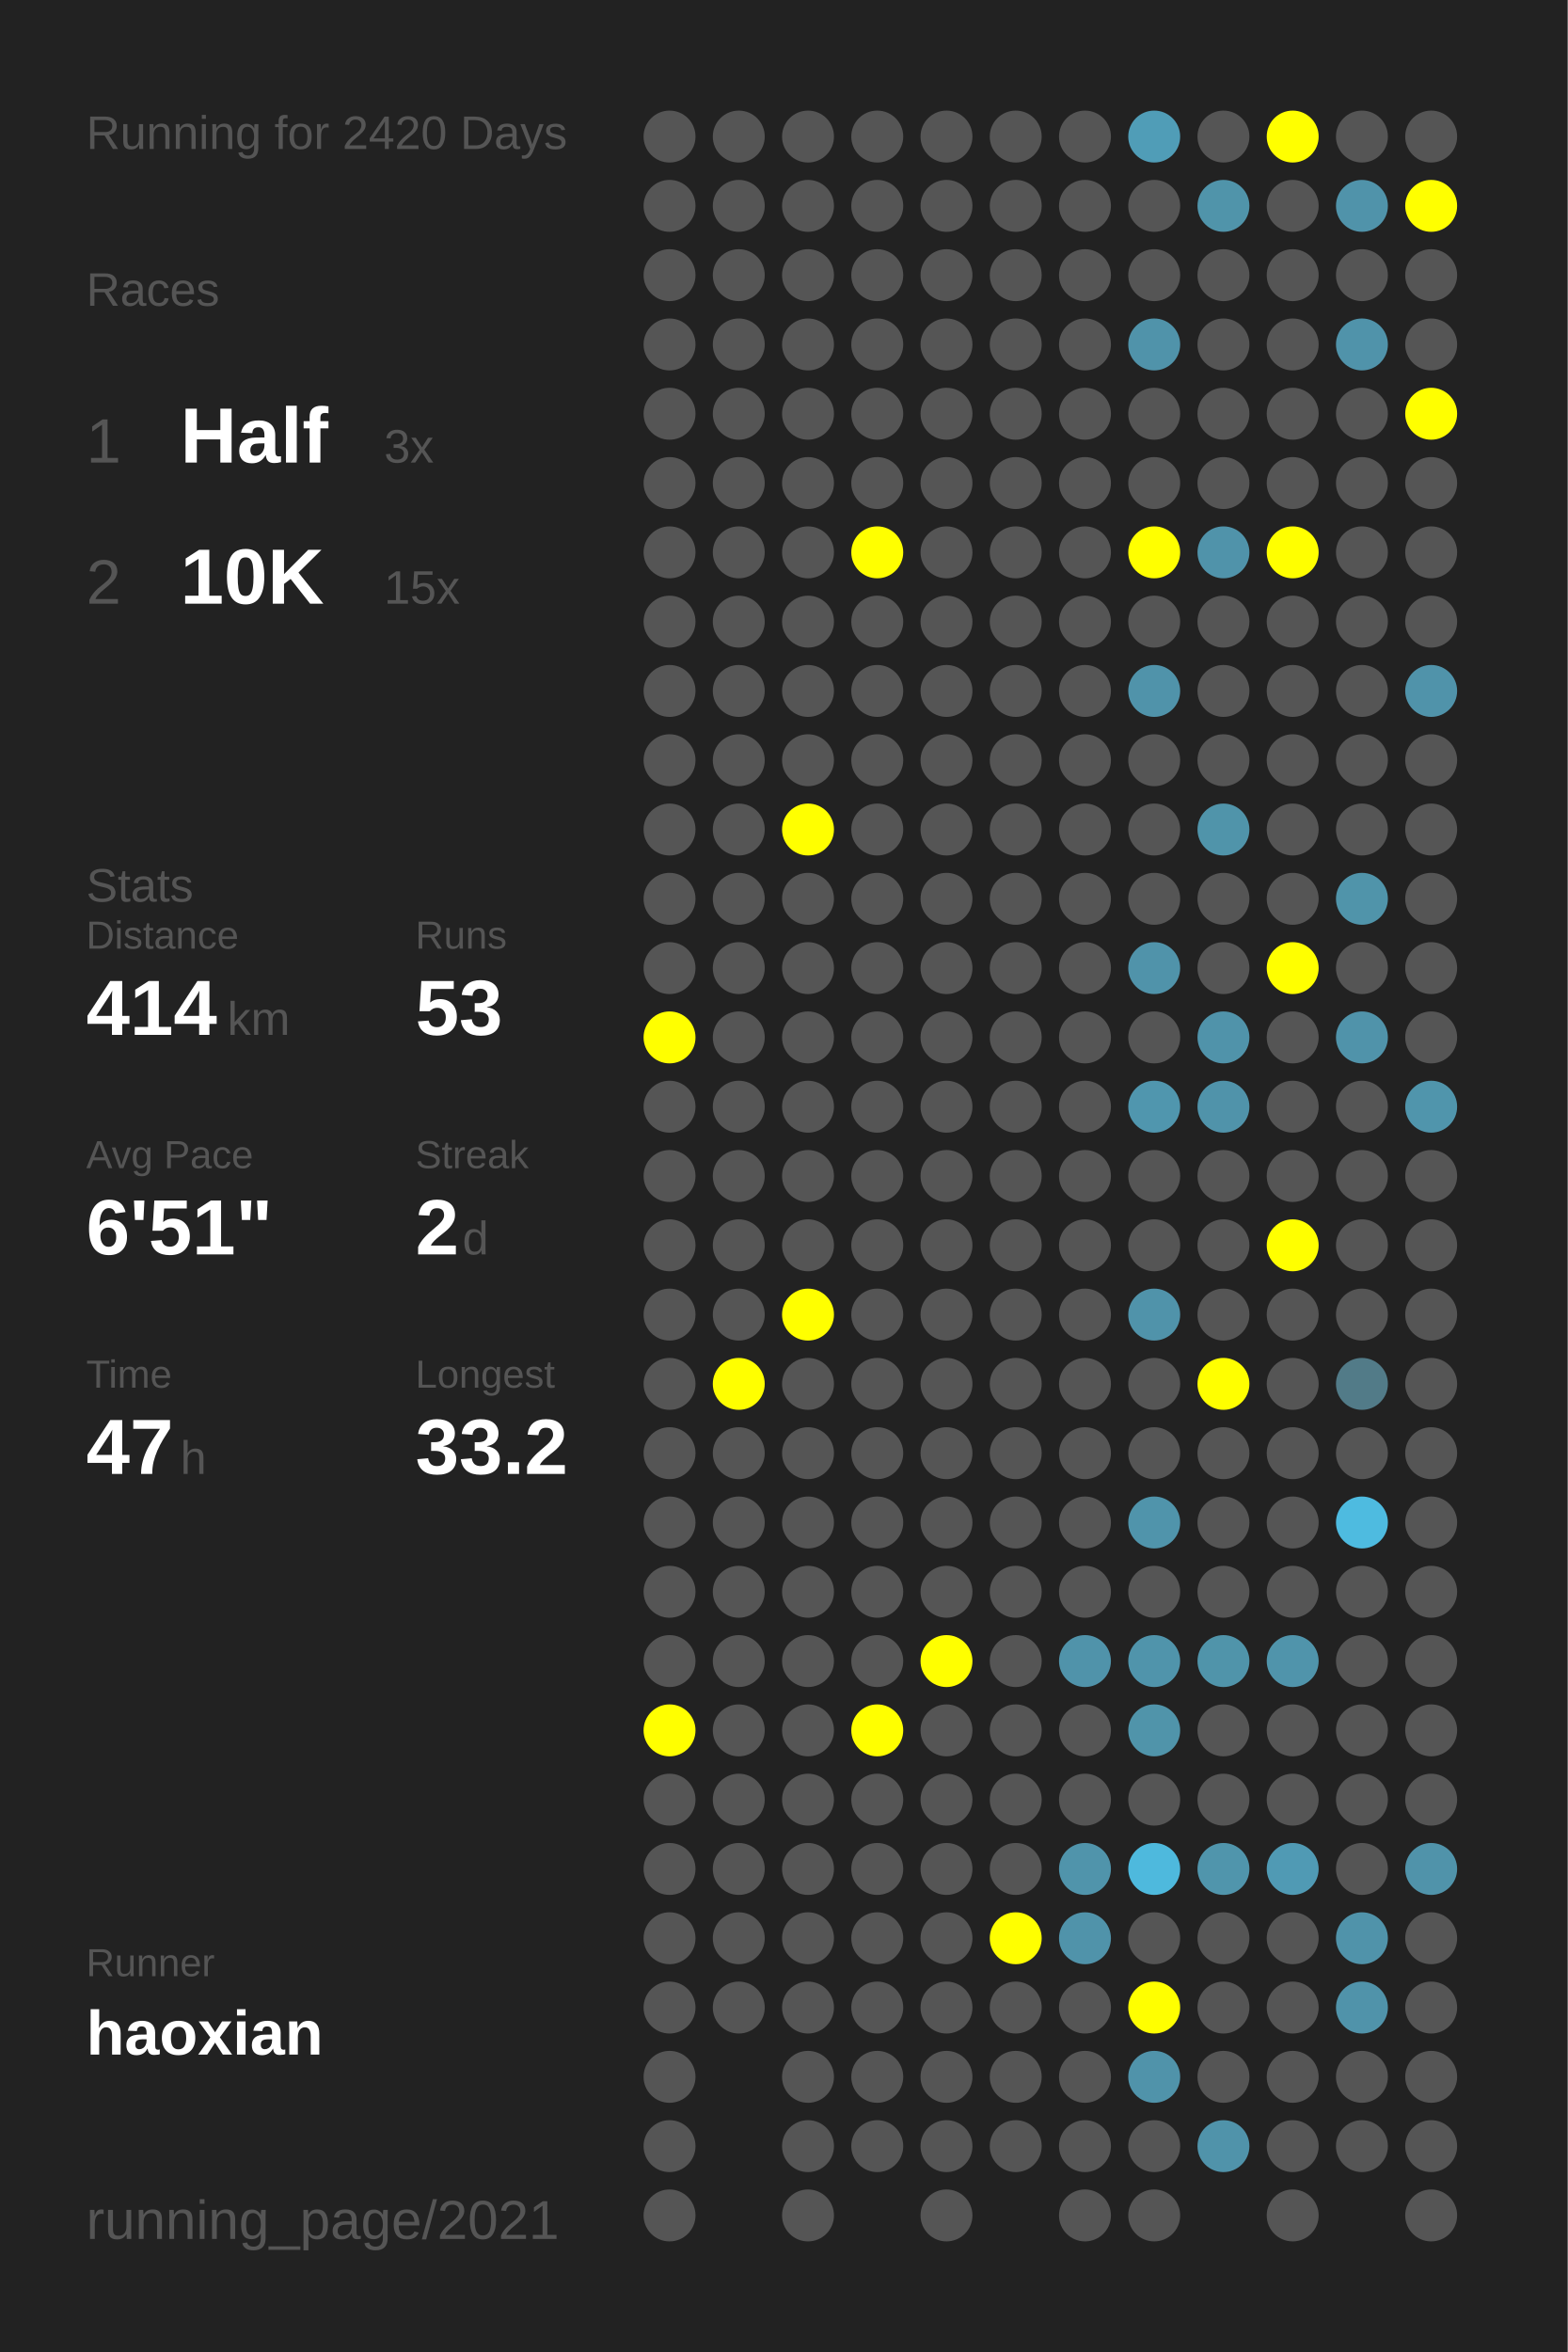
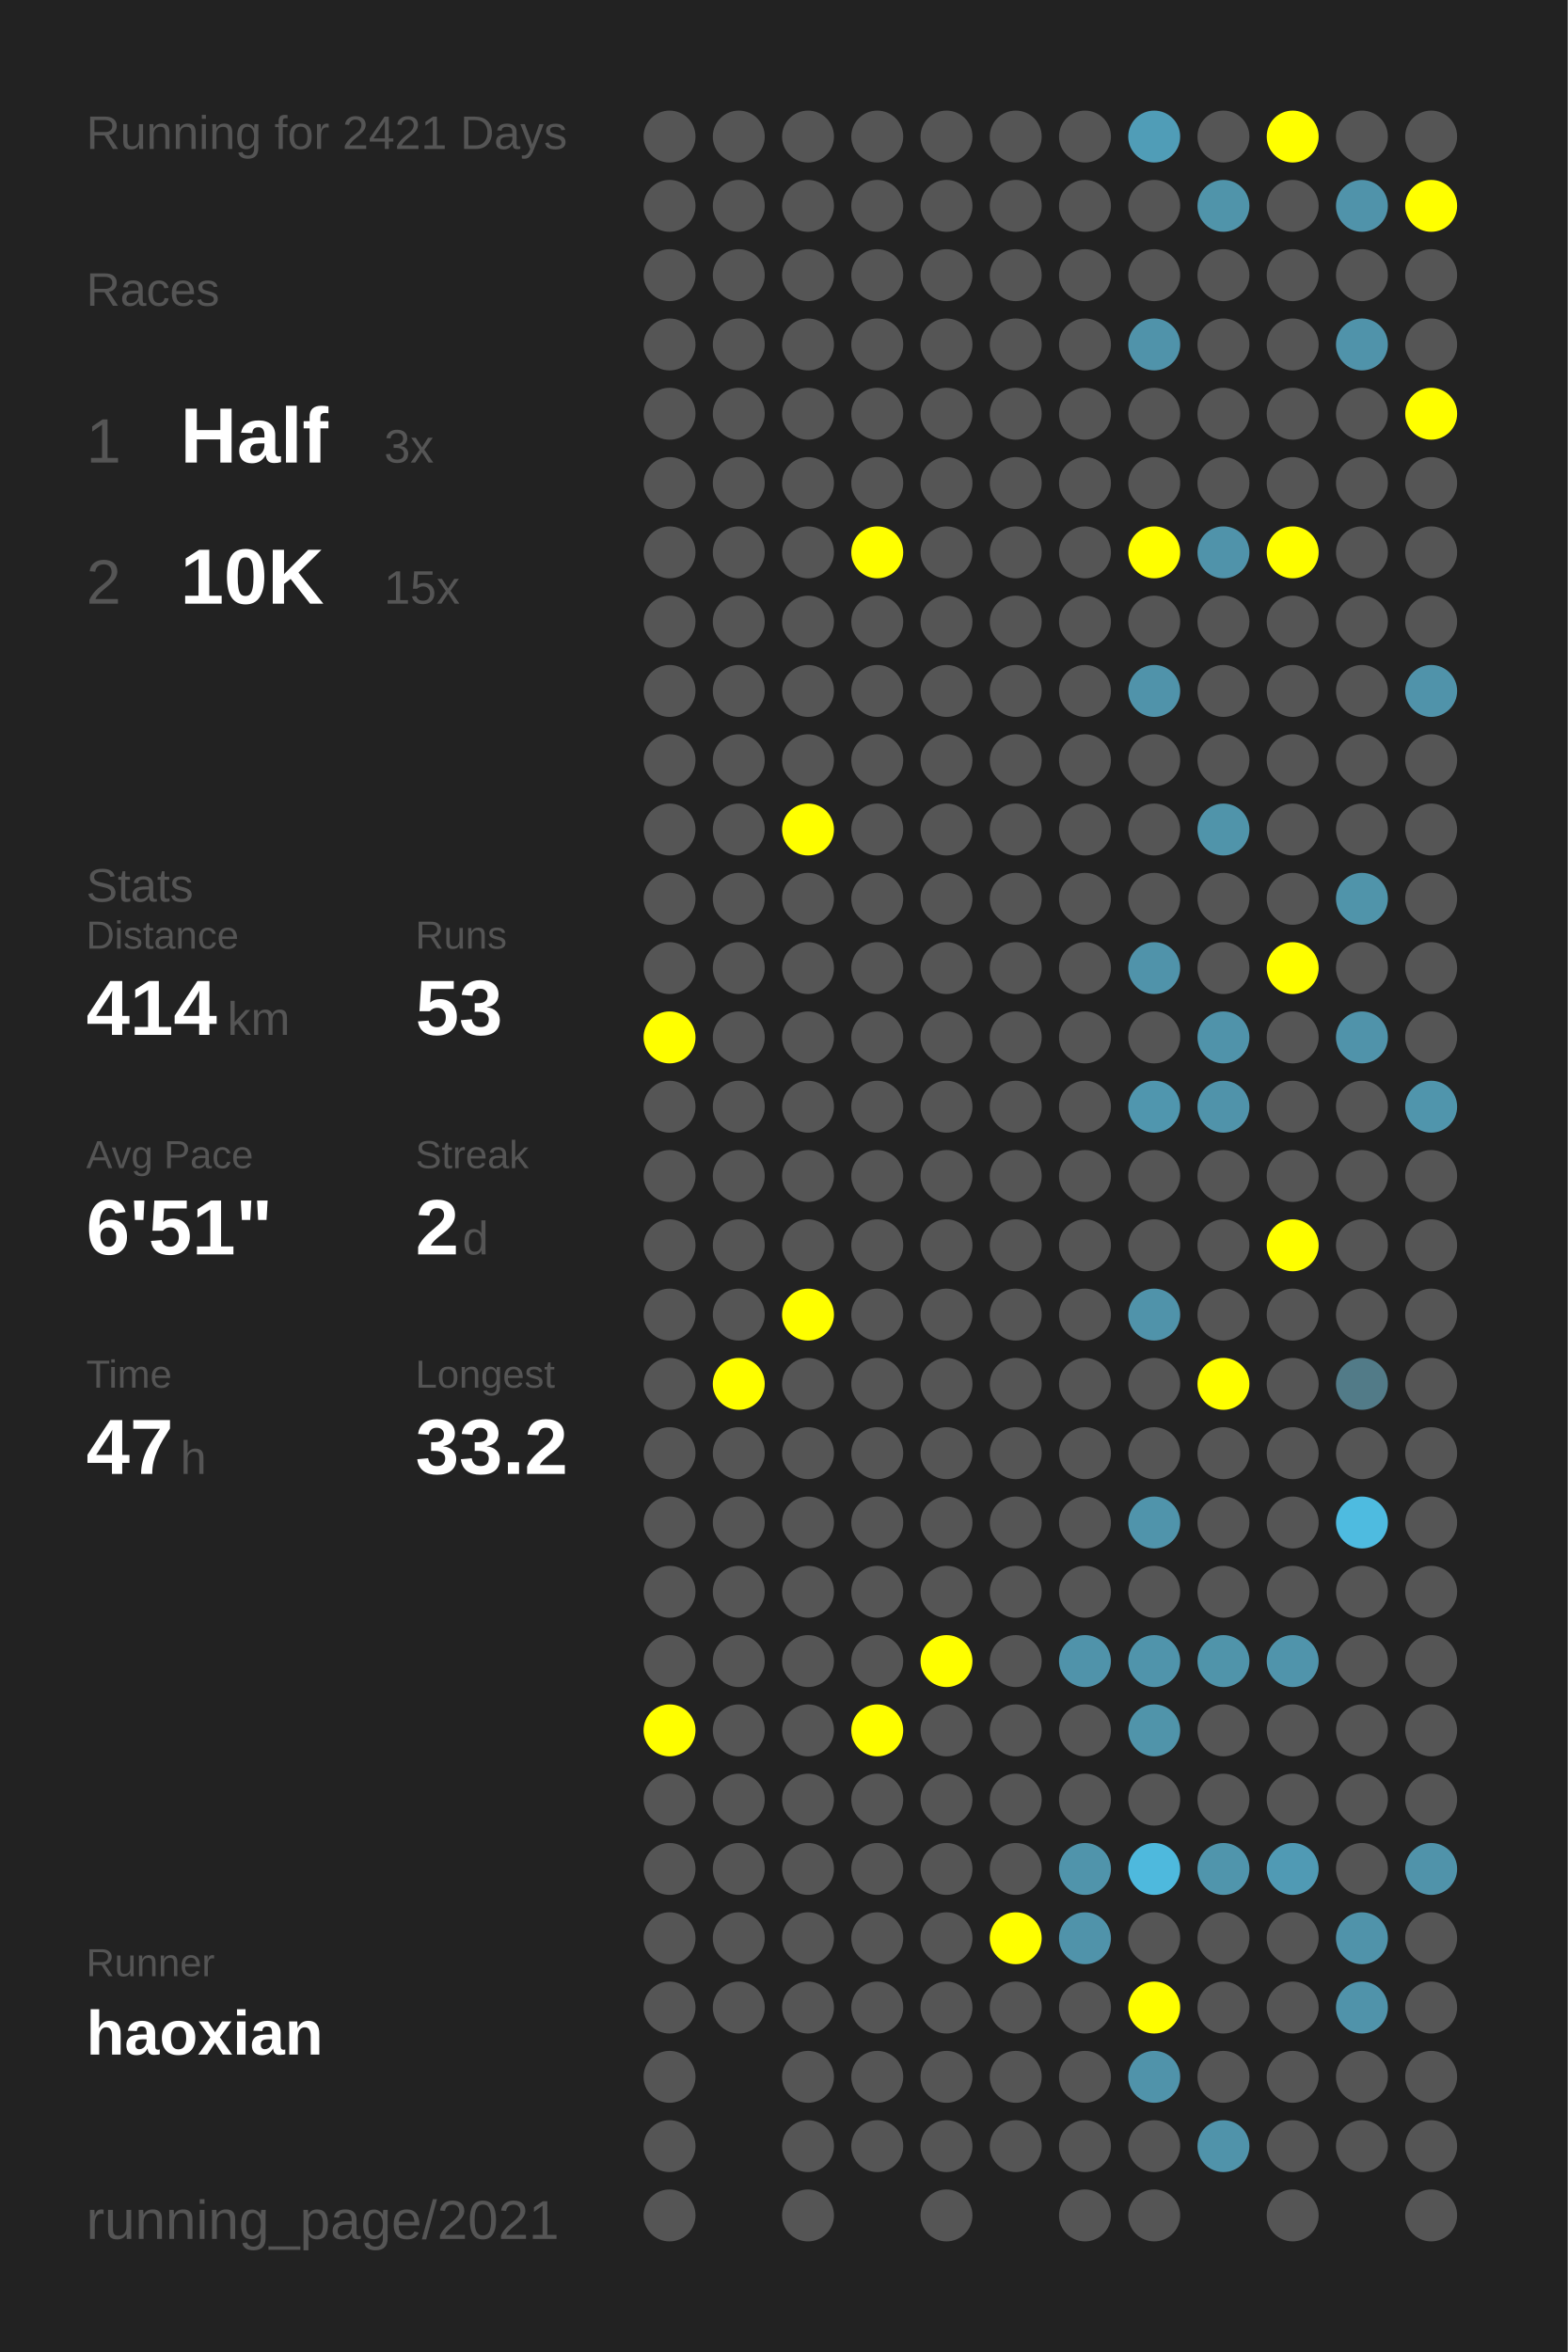
<svg xmlns="http://www.w3.org/2000/svg" baseProfile="full" height="300mm" version="1.1" viewBox="0,0,200,300" width="200mm">
  <defs />
  <rect fill="#222222" height="300" width="200" x="0" y="0" />
-   <text fill="#555555" style="font-size:6px; font-family:Arial;" x="11" y="19">Running for 2420 Days</text>
+   <text fill="#555555" style="font-size:6px; font-family:Arial;" x="11" y="19">Running for 2421 Days</text>
  <text fill="#555555" style="font-size:6px; font-family:Arial;" x="11" y="39">Races</text>
  <text fill="#555555" style="font-size:8px; font-family:Arial;" x="11" y="59">1</text>
  <text fill="#FFFFFF" style="font-size:10px; font-family:Arial; font-weight:bold;" x="23" y="59">Half</text>
  <text fill="#555555" style="font-size:6px; font-family:Arial;" x="49" y="59">3x</text>
  <text fill="#555555" style="font-size:8px; font-family:Arial;" x="11" y="77">2</text>
  <text fill="#FFFFFF" style="font-size:10px; font-family:Arial; font-weight:bold;" x="23" y="77">10K</text>
  <text fill="#555555" style="font-size:6px; font-family:Arial;" x="49" y="77">15x</text>
  <text fill="#555555" style="font-size:6px; font-family:Arial;" x="11" y="115">Stats</text>
  <text fill="#555555" style="font-size:5px; font-family:Arial;" x="11" y="121">Distance</text>
  <text fill="#FFFFFF" style="font-size:10px; font-family:Arial; font-weight:bold;" x="11" y="132">414</text>
  <text fill="#555555" style="font-size:6px; font-family:Arial;" x="29" y="132">km</text>
  <text fill="#555555" style="font-size:5px; font-family:Arial;" x="53" y="121">Runs</text>
  <text fill="#FFFFFF" style="font-size:10px; font-family:Arial; font-weight:bold;" x="53" y="132">53</text>
  <text fill="#555555" style="font-size:5px; font-family:Arial;" x="11" y="149">Avg Pace</text>
  <text fill="#FFFFFF" style="font-size:10px; font-family:Arial; font-weight:bold;" x="11" y="160">6'51"</text>
  <text fill="#555555" style="font-size:5px; font-family:Arial;" x="53" y="149">Streak</text>
  <text fill="#FFFFFF" style="font-size:10px; font-family:Arial; font-weight:bold;" x="53" y="160">2</text>
  <text fill="#555555" style="font-size:6px; font-family:Arial;" x="59" y="160">d</text>
  <text fill="#555555" style="font-size:5px; font-family:Arial;" x="11" y="177">Time</text>
  <text fill="#FFFFFF" style="font-size:10px; font-family:Arial; font-weight:bold;" x="11" y="188">47</text>
  <text fill="#555555" style="font-size:6px; font-family:Arial;" x="23" y="188">h</text>
  <text fill="#555555" style="font-size:5px; font-family:Arial;" x="53" y="177">Longest</text>
  <text fill="#FFFFFF" style="font-size:10px; font-family:Arial; font-weight:bold;" x="53" y="188">33.2</text>
  <text fill="#555555" style="font-size:5px; font-family:Arial;" x="11" y="252.065">Runner</text>
  <text fill="#FFFFFF" style="font-size:8px; font-family:Arial; font-weight:bold;" x="11" y="262.065">haoxian</text>
  <text fill="#555555" style="font-size:7px; font-family:Arial;" x="11" y="285.581">running_page/2021</text>
  <circle cx="85.417" cy="17.419" fill="#555555" r="3.312" />
  <circle cx="85.417" cy="26.258" fill="#555555" r="3.312" />
  <circle cx="85.417" cy="35.097" fill="#555555" r="3.312" />
  <circle cx="85.417" cy="43.935" fill="#555555" r="3.312" />
  <circle cx="85.417" cy="52.774" fill="#555555" r="3.312" />
  <circle cx="85.417" cy="61.613" fill="#555555" r="3.312" />
  <circle cx="85.417" cy="70.452" fill="#555555" r="3.312" />
  <circle cx="85.417" cy="79.29" fill="#555555" r="3.312" />
  <circle cx="85.417" cy="88.129" fill="#555555" r="3.312" />
  <circle cx="85.417" cy="96.968" fill="#555555" r="3.312" />
  <circle cx="85.417" cy="105.806" fill="#555555" r="3.312" />
  <circle cx="85.417" cy="114.645" fill="#555555" r="3.312" />
  <circle cx="85.417" cy="123.484" fill="#555555" r="3.312" />
  <circle cx="85.417" cy="132.323" fill="#FFFF00" r="3.312" />
  <circle cx="85.417" cy="141.161" fill="#555555" r="3.312" />
  <circle cx="85.417" cy="150" fill="#555555" r="3.312" />
  <circle cx="85.417" cy="158.839" fill="#555555" r="3.312" />
  <circle cx="85.417" cy="167.677" fill="#555555" r="3.312" />
  <circle cx="85.417" cy="176.516" fill="#555555" r="3.312" />
  <circle cx="85.417" cy="185.355" fill="#555555" r="3.312" />
  <circle cx="85.417" cy="194.194" fill="#555555" r="3.312" />
  <circle cx="85.417" cy="203.032" fill="#555555" r="3.312" />
  <circle cx="85.417" cy="211.871" fill="#555555" r="3.312" />
  <circle cx="85.417" cy="220.71" fill="#FFFF00" r="3.312" />
  <circle cx="85.417" cy="229.548" fill="#555555" r="3.312" />
  <circle cx="85.417" cy="238.387" fill="#555555" r="3.312" />
  <circle cx="85.417" cy="247.226" fill="#555555" r="3.312" />
  <circle cx="85.417" cy="256.065" fill="#555555" r="3.312" />
  <circle cx="85.417" cy="264.903" fill="#555555" r="3.312" />
  <circle cx="85.417" cy="273.742" fill="#555555" r="3.312" />
  <circle cx="85.417" cy="282.581" fill="#555555" r="3.312" />
  <circle cx="94.25" cy="17.419" fill="#555555" r="3.312" />
  <circle cx="94.25" cy="26.258" fill="#555555" r="3.312" />
  <circle cx="94.25" cy="35.097" fill="#555555" r="3.312" />
  <circle cx="94.25" cy="43.935" fill="#555555" r="3.312" />
  <circle cx="94.25" cy="52.774" fill="#555555" r="3.312" />
  <circle cx="94.25" cy="61.613" fill="#555555" r="3.312" />
  <circle cx="94.25" cy="70.452" fill="#555555" r="3.312" />
  <circle cx="94.25" cy="79.29" fill="#555555" r="3.312" />
  <circle cx="94.25" cy="88.129" fill="#555555" r="3.312" />
  <circle cx="94.25" cy="96.968" fill="#555555" r="3.312" />
  <circle cx="94.25" cy="105.806" fill="#555555" r="3.312" />
  <circle cx="94.25" cy="114.645" fill="#555555" r="3.312" />
  <circle cx="94.25" cy="123.484" fill="#555555" r="3.312" />
  <circle cx="94.25" cy="132.323" fill="#555555" r="3.312" />
  <circle cx="94.25" cy="141.161" fill="#555555" r="3.312" />
  <circle cx="94.25" cy="150" fill="#555555" r="3.312" />
  <circle cx="94.25" cy="158.839" fill="#555555" r="3.312" />
  <circle cx="94.25" cy="167.677" fill="#555555" r="3.312" />
  <circle cx="94.25" cy="176.516" fill="#FFFF00" r="3.312" />
  <circle cx="94.25" cy="185.355" fill="#555555" r="3.312" />
  <circle cx="94.25" cy="194.194" fill="#555555" r="3.312" />
  <circle cx="94.25" cy="203.032" fill="#555555" r="3.312" />
  <circle cx="94.25" cy="211.871" fill="#555555" r="3.312" />
  <circle cx="94.25" cy="220.71" fill="#555555" r="3.312" />
  <circle cx="94.25" cy="229.548" fill="#555555" r="3.312" />
  <circle cx="94.25" cy="238.387" fill="#555555" r="3.312" />
  <circle cx="94.25" cy="247.226" fill="#555555" r="3.312" />
  <circle cx="94.25" cy="256.065" fill="#555555" r="3.312" />
  <circle cx="103.083" cy="17.419" fill="#555555" r="3.312" />
  <circle cx="103.083" cy="26.258" fill="#555555" r="3.312" />
  <circle cx="103.083" cy="35.097" fill="#555555" r="3.312" />
  <circle cx="103.083" cy="43.935" fill="#555555" r="3.312" />
  <circle cx="103.083" cy="52.774" fill="#555555" r="3.312" />
  <circle cx="103.083" cy="61.613" fill="#555555" r="3.312" />
  <circle cx="103.083" cy="70.452" fill="#555555" r="3.312" />
  <circle cx="103.083" cy="79.29" fill="#555555" r="3.312" />
  <circle cx="103.083" cy="88.129" fill="#555555" r="3.312" />
  <circle cx="103.083" cy="96.968" fill="#555555" r="3.312" />
  <circle cx="103.083" cy="105.806" fill="#FFFF00" r="3.312" />
  <circle cx="103.083" cy="114.645" fill="#555555" r="3.312" />
  <circle cx="103.083" cy="123.484" fill="#555555" r="3.312" />
  <circle cx="103.083" cy="132.323" fill="#555555" r="3.312" />
  <circle cx="103.083" cy="141.161" fill="#555555" r="3.312" />
  <circle cx="103.083" cy="150" fill="#555555" r="3.312" />
  <circle cx="103.083" cy="158.839" fill="#555555" r="3.312" />
  <circle cx="103.083" cy="167.677" fill="#FFFF00" r="3.312" />
  <circle cx="103.083" cy="176.516" fill="#555555" r="3.312" />
  <circle cx="103.083" cy="185.355" fill="#555555" r="3.312" />
  <circle cx="103.083" cy="194.194" fill="#555555" r="3.312" />
  <circle cx="103.083" cy="203.032" fill="#555555" r="3.312" />
  <circle cx="103.083" cy="211.871" fill="#555555" r="3.312" />
  <circle cx="103.083" cy="220.71" fill="#555555" r="3.312" />
  <circle cx="103.083" cy="229.548" fill="#555555" r="3.312" />
  <circle cx="103.083" cy="238.387" fill="#555555" r="3.312" />
  <circle cx="103.083" cy="247.226" fill="#555555" r="3.312" />
  <circle cx="103.083" cy="256.065" fill="#555555" r="3.312" />
  <circle cx="103.083" cy="264.903" fill="#555555" r="3.312" />
  <circle cx="103.083" cy="273.742" fill="#555555" r="3.312" />
  <circle cx="103.083" cy="282.581" fill="#555555" r="3.312" />
  <circle cx="111.917" cy="17.419" fill="#555555" r="3.312" />
  <circle cx="111.917" cy="26.258" fill="#555555" r="3.312" />
  <circle cx="111.917" cy="35.097" fill="#555555" r="3.312" />
  <circle cx="111.917" cy="43.935" fill="#555555" r="3.312" />
  <circle cx="111.917" cy="52.774" fill="#555555" r="3.312" />
  <circle cx="111.917" cy="61.613" fill="#555555" r="3.312" />
  <circle cx="111.917" cy="70.452" fill="#FFFF00" r="3.312" />
  <circle cx="111.917" cy="79.29" fill="#555555" r="3.312" />
  <circle cx="111.917" cy="88.129" fill="#555555" r="3.312" />
  <circle cx="111.917" cy="96.968" fill="#555555" r="3.312" />
  <circle cx="111.917" cy="105.806" fill="#555555" r="3.312" />
  <circle cx="111.917" cy="114.645" fill="#555555" r="3.312" />
  <circle cx="111.917" cy="123.484" fill="#555555" r="3.312" />
  <circle cx="111.917" cy="132.323" fill="#555555" r="3.312" />
  <circle cx="111.917" cy="141.161" fill="#555555" r="3.312" />
  <circle cx="111.917" cy="150" fill="#555555" r="3.312" />
  <circle cx="111.917" cy="158.839" fill="#555555" r="3.312" />
  <circle cx="111.917" cy="167.677" fill="#555555" r="3.312" />
  <circle cx="111.917" cy="176.516" fill="#555555" r="3.312" />
  <circle cx="111.917" cy="185.355" fill="#555555" r="3.312" />
  <circle cx="111.917" cy="194.194" fill="#555555" r="3.312" />
  <circle cx="111.917" cy="203.032" fill="#555555" r="3.312" />
  <circle cx="111.917" cy="211.871" fill="#555555" r="3.312" />
  <circle cx="111.917" cy="220.71" fill="#FFFF00" r="3.312" />
  <circle cx="111.917" cy="229.548" fill="#555555" r="3.312" />
  <circle cx="111.917" cy="238.387" fill="#555555" r="3.312" />
  <circle cx="111.917" cy="247.226" fill="#555555" r="3.312" />
  <circle cx="111.917" cy="256.065" fill="#555555" r="3.312" />
  <circle cx="111.917" cy="264.903" fill="#555555" r="3.312" />
  <circle cx="111.917" cy="273.742" fill="#555555" r="3.312" />
  <circle cx="120.75" cy="17.419" fill="#555555" r="3.312" />
  <circle cx="120.75" cy="26.258" fill="#555555" r="3.312" />
  <circle cx="120.75" cy="35.097" fill="#555555" r="3.312" />
  <circle cx="120.75" cy="43.935" fill="#555555" r="3.312" />
  <circle cx="120.75" cy="52.774" fill="#555555" r="3.312" />
  <circle cx="120.75" cy="61.613" fill="#555555" r="3.312" />
  <circle cx="120.75" cy="70.452" fill="#555555" r="3.312" />
  <circle cx="120.75" cy="79.29" fill="#555555" r="3.312" />
  <circle cx="120.75" cy="88.129" fill="#555555" r="3.312" />
  <circle cx="120.75" cy="96.968" fill="#555555" r="3.312" />
  <circle cx="120.75" cy="105.806" fill="#555555" r="3.312" />
  <circle cx="120.75" cy="114.645" fill="#555555" r="3.312" />
  <circle cx="120.75" cy="123.484" fill="#555555" r="3.312" />
  <circle cx="120.75" cy="132.323" fill="#555555" r="3.312" />
  <circle cx="120.75" cy="141.161" fill="#555555" r="3.312" />
  <circle cx="120.75" cy="150" fill="#555555" r="3.312" />
  <circle cx="120.75" cy="158.839" fill="#555555" r="3.312" />
  <circle cx="120.75" cy="167.677" fill="#555555" r="3.312" />
  <circle cx="120.75" cy="176.516" fill="#555555" r="3.312" />
  <circle cx="120.75" cy="185.355" fill="#555555" r="3.312" />
  <circle cx="120.75" cy="194.194" fill="#555555" r="3.312" />
  <circle cx="120.75" cy="203.032" fill="#555555" r="3.312" />
  <circle cx="120.75" cy="211.871" fill="#FFFF00" r="3.312" />
  <circle cx="120.75" cy="220.71" fill="#555555" r="3.312" />
  <circle cx="120.75" cy="229.548" fill="#555555" r="3.312" />
  <circle cx="120.75" cy="238.387" fill="#555555" r="3.312" />
  <circle cx="120.75" cy="247.226" fill="#555555" r="3.312" />
  <circle cx="120.75" cy="256.065" fill="#555555" r="3.312" />
  <circle cx="120.75" cy="264.903" fill="#555555" r="3.312" />
  <circle cx="120.75" cy="273.742" fill="#555555" r="3.312" />
  <circle cx="120.75" cy="282.581" fill="#555555" r="3.312" />
  <circle cx="129.583" cy="17.419" fill="#555555" r="3.312" />
  <circle cx="129.583" cy="26.258" fill="#555555" r="3.312" />
  <circle cx="129.583" cy="35.097" fill="#555555" r="3.312" />
  <circle cx="129.583" cy="43.935" fill="#555555" r="3.312" />
  <circle cx="129.583" cy="52.774" fill="#555555" r="3.312" />
  <circle cx="129.583" cy="61.613" fill="#555555" r="3.312" />
  <circle cx="129.583" cy="70.452" fill="#555555" r="3.312" />
  <circle cx="129.583" cy="79.29" fill="#555555" r="3.312" />
  <circle cx="129.583" cy="88.129" fill="#555555" r="3.312" />
  <circle cx="129.583" cy="96.968" fill="#555555" r="3.312" />
  <circle cx="129.583" cy="105.806" fill="#555555" r="3.312" />
  <circle cx="129.583" cy="114.645" fill="#555555" r="3.312" />
  <circle cx="129.583" cy="123.484" fill="#555555" r="3.312" />
  <circle cx="129.583" cy="132.323" fill="#555555" r="3.312" />
  <circle cx="129.583" cy="141.161" fill="#555555" r="3.312" />
  <circle cx="129.583" cy="150" fill="#555555" r="3.312" />
  <circle cx="129.583" cy="158.839" fill="#555555" r="3.312" />
  <circle cx="129.583" cy="167.677" fill="#555555" r="3.312" />
  <circle cx="129.583" cy="176.516" fill="#555555" r="3.312" />
  <circle cx="129.583" cy="185.355" fill="#555555" r="3.312" />
  <circle cx="129.583" cy="194.194" fill="#555555" r="3.312" />
  <circle cx="129.583" cy="203.032" fill="#555555" r="3.312" />
  <circle cx="129.583" cy="211.871" fill="#555555" r="3.312" />
  <circle cx="129.583" cy="220.71" fill="#555555" r="3.312" />
  <circle cx="129.583" cy="229.548" fill="#555555" r="3.312" />
  <circle cx="129.583" cy="238.387" fill="#555555" r="3.312" />
  <circle cx="129.583" cy="247.226" fill="#FFFF00" r="3.312" />
  <circle cx="129.583" cy="256.065" fill="#555555" r="3.312" />
  <circle cx="129.583" cy="264.903" fill="#555555" r="3.312" />
  <circle cx="129.583" cy="273.742" fill="#555555" r="3.312" />
  <circle cx="138.417" cy="17.419" fill="#555555" r="3.312" />
  <circle cx="138.417" cy="26.258" fill="#555555" r="3.312" />
  <circle cx="138.417" cy="35.097" fill="#555555" r="3.312" />
  <circle cx="138.417" cy="43.935" fill="#555555" r="3.312" />
  <circle cx="138.417" cy="52.774" fill="#555555" r="3.312" />
  <circle cx="138.417" cy="61.613" fill="#555555" r="3.312" />
  <circle cx="138.417" cy="70.452" fill="#555555" r="3.312" />
  <circle cx="138.417" cy="79.29" fill="#555555" r="3.312" />
  <circle cx="138.417" cy="88.129" fill="#555555" r="3.312" />
  <circle cx="138.417" cy="96.968" fill="#555555" r="3.312" />
  <circle cx="138.417" cy="105.806" fill="#555555" r="3.312" />
  <circle cx="138.417" cy="114.645" fill="#555555" r="3.312" />
  <circle cx="138.417" cy="123.484" fill="#555555" r="3.312" />
  <circle cx="138.417" cy="132.323" fill="#555555" r="3.312" />
  <circle cx="138.417" cy="141.161" fill="#555555" r="3.312" />
  <circle cx="138.417" cy="150" fill="#555555" r="3.312" />
  <circle cx="138.417" cy="158.839" fill="#555555" r="3.312" />
  <circle cx="138.417" cy="167.677" fill="#555555" r="3.312" />
  <circle cx="138.417" cy="176.516" fill="#555555" r="3.312" />
  <circle cx="138.417" cy="185.355" fill="#555555" r="3.312" />
  <circle cx="138.417" cy="194.194" fill="#555555" r="3.312" />
  <circle cx="138.417" cy="203.032" fill="#555555" r="3.312" />
  <circle cx="138.417" cy="211.871" fill="#5093aa" r="3.312" />
  <circle cx="138.417" cy="220.71" fill="#555555" r="3.312" />
  <circle cx="138.417" cy="229.548" fill="#555555" r="3.312" />
  <circle cx="138.417" cy="238.387" fill="#5094ab" r="3.312" />
  <circle cx="138.417" cy="247.226" fill="#5093aa" r="3.312" />
  <circle cx="138.417" cy="256.065" fill="#555555" r="3.312" />
  <circle cx="138.417" cy="264.903" fill="#555555" r="3.312" />
  <circle cx="138.417" cy="273.742" fill="#555555" r="3.312" />
  <circle cx="138.417" cy="282.581" fill="#555555" r="3.312" />
  <circle cx="147.25" cy="17.419" fill="#509db7" r="3.312" />
  <circle cx="147.25" cy="26.258" fill="#555555" r="3.312" />
  <circle cx="147.25" cy="35.097" fill="#555555" r="3.312" />
  <circle cx="147.25" cy="43.935" fill="#5093aa" r="3.312" />
  <circle cx="147.25" cy="52.774" fill="#555555" r="3.312" />
  <circle cx="147.25" cy="61.613" fill="#555555" r="3.312" />
  <circle cx="147.25" cy="70.452" fill="#FFFF00" r="3.312" />
  <circle cx="147.25" cy="79.29" fill="#555555" r="3.312" />
  <circle cx="147.25" cy="88.129" fill="#5093aa" r="3.312" />
  <circle cx="147.25" cy="96.968" fill="#555555" r="3.312" />
  <circle cx="147.25" cy="105.806" fill="#555555" r="3.312" />
  <circle cx="147.25" cy="114.645" fill="#555555" r="3.312" />
  <circle cx="147.25" cy="123.484" fill="#5093aa" r="3.312" />
  <circle cx="147.25" cy="132.323" fill="#555555" r="3.312" />
  <circle cx="147.25" cy="141.161" fill="#5096ae" r="3.312" />
  <circle cx="147.25" cy="150" fill="#555555" r="3.312" />
  <circle cx="147.25" cy="158.839" fill="#555555" r="3.312" />
  <circle cx="147.25" cy="167.677" fill="#5093aa" r="3.312" />
  <circle cx="147.25" cy="176.516" fill="#555555" r="3.312" />
  <circle cx="147.25" cy="185.355" fill="#555555" r="3.312" />
  <circle cx="147.25" cy="194.194" fill="#5094ab" r="3.312" />
  <circle cx="147.25" cy="203.032" fill="#555555" r="3.312" />
  <circle cx="147.25" cy="211.871" fill="#5094ab" r="3.312" />
  <circle cx="147.25" cy="220.71" fill="#5094aa" r="3.312" />
  <circle cx="147.25" cy="229.548" fill="#555555" r="3.312" />
  <circle cx="147.25" cy="238.387" fill="#4eb9dd" r="3.312" />
  <circle cx="147.25" cy="247.226" fill="#555555" r="3.312" />
  <circle cx="147.25" cy="256.065" fill="#FFFF00" r="3.312" />
  <circle cx="147.25" cy="264.903" fill="#5093aa" r="3.312" />
  <circle cx="147.25" cy="273.742" fill="#555555" r="3.312" />
  <circle cx="147.25" cy="282.581" fill="#555555" r="3.312" />
  <circle cx="156.083" cy="17.419" fill="#555555" r="3.312" />
  <circle cx="156.083" cy="26.258" fill="#5094aa" r="3.312" />
  <circle cx="156.083" cy="35.097" fill="#555555" r="3.312" />
  <circle cx="156.083" cy="43.935" fill="#555555" r="3.312" />
  <circle cx="156.083" cy="52.774" fill="#555555" r="3.312" />
  <circle cx="156.083" cy="61.613" fill="#555555" r="3.312" />
  <circle cx="156.083" cy="70.452" fill="#5093aa" r="3.312" />
  <circle cx="156.083" cy="79.29" fill="#555555" r="3.312" />
  <circle cx="156.083" cy="88.129" fill="#555555" r="3.312" />
  <circle cx="156.083" cy="96.968" fill="#555555" r="3.312" />
  <circle cx="156.083" cy="105.806" fill="#5094aa" r="3.312" />
  <circle cx="156.083" cy="114.645" fill="#555555" r="3.312" />
  <circle cx="156.083" cy="123.484" fill="#555555" r="3.312" />
  <circle cx="156.083" cy="132.323" fill="#5093aa" r="3.312" />
  <circle cx="156.083" cy="141.161" fill="#5093aa" r="3.312" />
  <circle cx="156.083" cy="150" fill="#555555" r="3.312" />
  <circle cx="156.083" cy="158.839" fill="#555555" r="3.312" />
  <circle cx="156.083" cy="167.677" fill="#555555" r="3.312" />
  <circle cx="156.083" cy="176.516" fill="#FFFF00" r="3.312" />
  <circle cx="156.083" cy="185.355" fill="#555555" r="3.312" />
  <circle cx="156.083" cy="194.194" fill="#555555" r="3.312" />
  <circle cx="156.083" cy="203.032" fill="#555555" r="3.312" />
  <circle cx="156.083" cy="211.871" fill="#5094aa" r="3.312" />
  <circle cx="156.083" cy="220.71" fill="#555555" r="3.312" />
  <circle cx="156.083" cy="229.548" fill="#555555" r="3.312" />
  <circle cx="156.083" cy="238.387" fill="#5095ac" r="3.312" />
  <circle cx="156.083" cy="247.226" fill="#555555" r="3.312" />
  <circle cx="156.083" cy="256.065" fill="#555555" r="3.312" />
  <circle cx="156.083" cy="264.903" fill="#555555" r="3.312" />
  <circle cx="156.083" cy="273.742" fill="#5093aa" r="3.312" />
  <circle cx="164.917" cy="17.419" fill="#FFFF00" r="3.312" />
  <circle cx="164.917" cy="26.258" fill="#555555" r="3.312" />
  <circle cx="164.917" cy="35.097" fill="#555555" r="3.312" />
  <circle cx="164.917" cy="43.935" fill="#555555" r="3.312" />
  <circle cx="164.917" cy="52.774" fill="#555555" r="3.312" />
  <circle cx="164.917" cy="61.613" fill="#555555" r="3.312" />
  <circle cx="164.917" cy="70.452" fill="#FFFF00" r="3.312" />
  <circle cx="164.917" cy="79.29" fill="#555555" r="3.312" />
  <circle cx="164.917" cy="88.129" fill="#555555" r="3.312" />
  <circle cx="164.917" cy="96.968" fill="#555555" r="3.312" />
  <circle cx="164.917" cy="105.806" fill="#555555" r="3.312" />
  <circle cx="164.917" cy="114.645" fill="#555555" r="3.312" />
  <circle cx="164.917" cy="123.484" fill="#FFFF00" r="3.312" />
  <circle cx="164.917" cy="132.323" fill="#555555" r="3.312" />
  <circle cx="164.917" cy="141.161" fill="#555555" r="3.312" />
  <circle cx="164.917" cy="150" fill="#555555" r="3.312" />
  <circle cx="164.917" cy="158.839" fill="#FFFF00" r="3.312" />
  <circle cx="164.917" cy="167.677" fill="#555555" r="3.312" />
  <circle cx="164.917" cy="176.516" fill="#555555" r="3.312" />
  <circle cx="164.917" cy="185.355" fill="#555555" r="3.312" />
  <circle cx="164.917" cy="194.194" fill="#555555" r="3.312" />
  <circle cx="164.917" cy="203.032" fill="#555555" r="3.312" />
  <circle cx="164.917" cy="211.871" fill="#5094ab" r="3.312" />
  <circle cx="164.917" cy="220.71" fill="#555555" r="3.312" />
  <circle cx="164.917" cy="229.548" fill="#555555" r="3.312" />
  <circle cx="164.917" cy="238.387" fill="#509ab4" r="3.312" />
  <circle cx="164.917" cy="247.226" fill="#555555" r="3.312" />
  <circle cx="164.917" cy="256.065" fill="#555555" r="3.312" />
  <circle cx="164.917" cy="264.903" fill="#555555" r="3.312" />
  <circle cx="164.917" cy="273.742" fill="#555555" r="3.312" />
  <circle cx="164.917" cy="282.581" fill="#555555" r="3.312" />
  <circle cx="173.75" cy="17.419" fill="#555555" r="3.312" />
  <circle cx="173.75" cy="26.258" fill="#5093aa" r="3.312" />
  <circle cx="173.75" cy="35.097" fill="#555555" r="3.312" />
  <circle cx="173.75" cy="43.935" fill="#5093aa" r="3.312" />
  <circle cx="173.75" cy="52.774" fill="#555555" r="3.312" />
  <circle cx="173.75" cy="61.613" fill="#555555" r="3.312" />
  <circle cx="173.75" cy="70.452" fill="#555555" r="3.312" />
  <circle cx="173.75" cy="79.29" fill="#555555" r="3.312" />
  <circle cx="173.75" cy="88.129" fill="#555555" r="3.312" />
  <circle cx="173.75" cy="96.968" fill="#555555" r="3.312" />
  <circle cx="173.75" cy="105.806" fill="#555555" r="3.312" />
  <circle cx="173.75" cy="114.645" fill="#5094aa" r="3.312" />
  <circle cx="173.75" cy="123.484" fill="#555555" r="3.312" />
  <circle cx="173.75" cy="132.323" fill="#5093aa" r="3.312" />
  <circle cx="173.75" cy="141.161" fill="#555555" r="3.312" />
  <circle cx="173.75" cy="150" fill="#555555" r="3.312" />
  <circle cx="173.75" cy="158.839" fill="#555555" r="3.312" />
  <circle cx="173.75" cy="167.677" fill="#555555" r="3.312" />
  <circle cx="173.75" cy="176.516" fill="#527b88" r="3.312" />
  <circle cx="173.75" cy="185.355" fill="#555555" r="3.312" />
  <circle cx="173.75" cy="194.194" fill="#4ebbe0" r="3.312" />
  <circle cx="173.75" cy="203.032" fill="#555555" r="3.312" />
  <circle cx="173.75" cy="211.871" fill="#555555" r="3.312" />
  <circle cx="173.75" cy="220.71" fill="#555555" r="3.312" />
  <circle cx="173.75" cy="229.548" fill="#555555" r="3.312" />
  <circle cx="173.75" cy="238.387" fill="#555555" r="3.312" />
  <circle cx="173.75" cy="247.226" fill="#5093aa" r="3.312" />
  <circle cx="173.75" cy="256.065" fill="#5093aa" r="3.312" />
  <circle cx="173.75" cy="264.903" fill="#555555" r="3.312" />
  <circle cx="173.75" cy="273.742" fill="#555555" r="3.312" />
  <circle cx="182.583" cy="17.419" fill="#555555" r="3.312" />
  <circle cx="182.583" cy="26.258" fill="#FFFF00" r="3.312" />
  <circle cx="182.583" cy="35.097" fill="#555555" r="3.312" />
  <circle cx="182.583" cy="43.935" fill="#555555" r="3.312" />
  <circle cx="182.583" cy="52.774" fill="#FFFF00" r="3.312" />
  <circle cx="182.583" cy="61.613" fill="#555555" r="3.312" />
  <circle cx="182.583" cy="70.452" fill="#555555" r="3.312" />
  <circle cx="182.583" cy="79.29" fill="#555555" r="3.312" />
  <circle cx="182.583" cy="88.129" fill="#5093aa" r="3.312" />
  <circle cx="182.583" cy="96.968" fill="#555555" r="3.312" />
  <circle cx="182.583" cy="105.806" fill="#555555" r="3.312" />
  <circle cx="182.583" cy="114.645" fill="#555555" r="3.312" />
  <circle cx="182.583" cy="123.484" fill="#555555" r="3.312" />
  <circle cx="182.583" cy="132.323" fill="#555555" r="3.312" />
  <circle cx="182.583" cy="141.161" fill="#5095ac" r="3.312" />
  <circle cx="182.583" cy="150" fill="#555555" r="3.312" />
  <circle cx="182.583" cy="158.839" fill="#555555" r="3.312" />
  <circle cx="182.583" cy="167.677" fill="#555555" r="3.312" />
  <circle cx="182.583" cy="176.516" fill="#555555" r="3.312" />
  <circle cx="182.583" cy="185.355" fill="#555555" r="3.312" />
  <circle cx="182.583" cy="194.194" fill="#555555" r="3.312" />
  <circle cx="182.583" cy="203.032" fill="#555555" r="3.312" />
  <circle cx="182.583" cy="211.871" fill="#555555" r="3.312" />
  <circle cx="182.583" cy="220.71" fill="#555555" r="3.312" />
  <circle cx="182.583" cy="229.548" fill="#555555" r="3.312" />
  <circle cx="182.583" cy="238.387" fill="#5093aa" r="3.312" />
  <circle cx="182.583" cy="247.226" fill="#555555" r="3.312" />
  <circle cx="182.583" cy="256.065" fill="#555555" r="3.312" />
  <circle cx="182.583" cy="264.903" fill="#555555" r="3.312" />
  <circle cx="182.583" cy="273.742" fill="#555555" r="3.312" />
  <circle cx="182.583" cy="282.581" fill="#555555" r="3.312" />
</svg>
